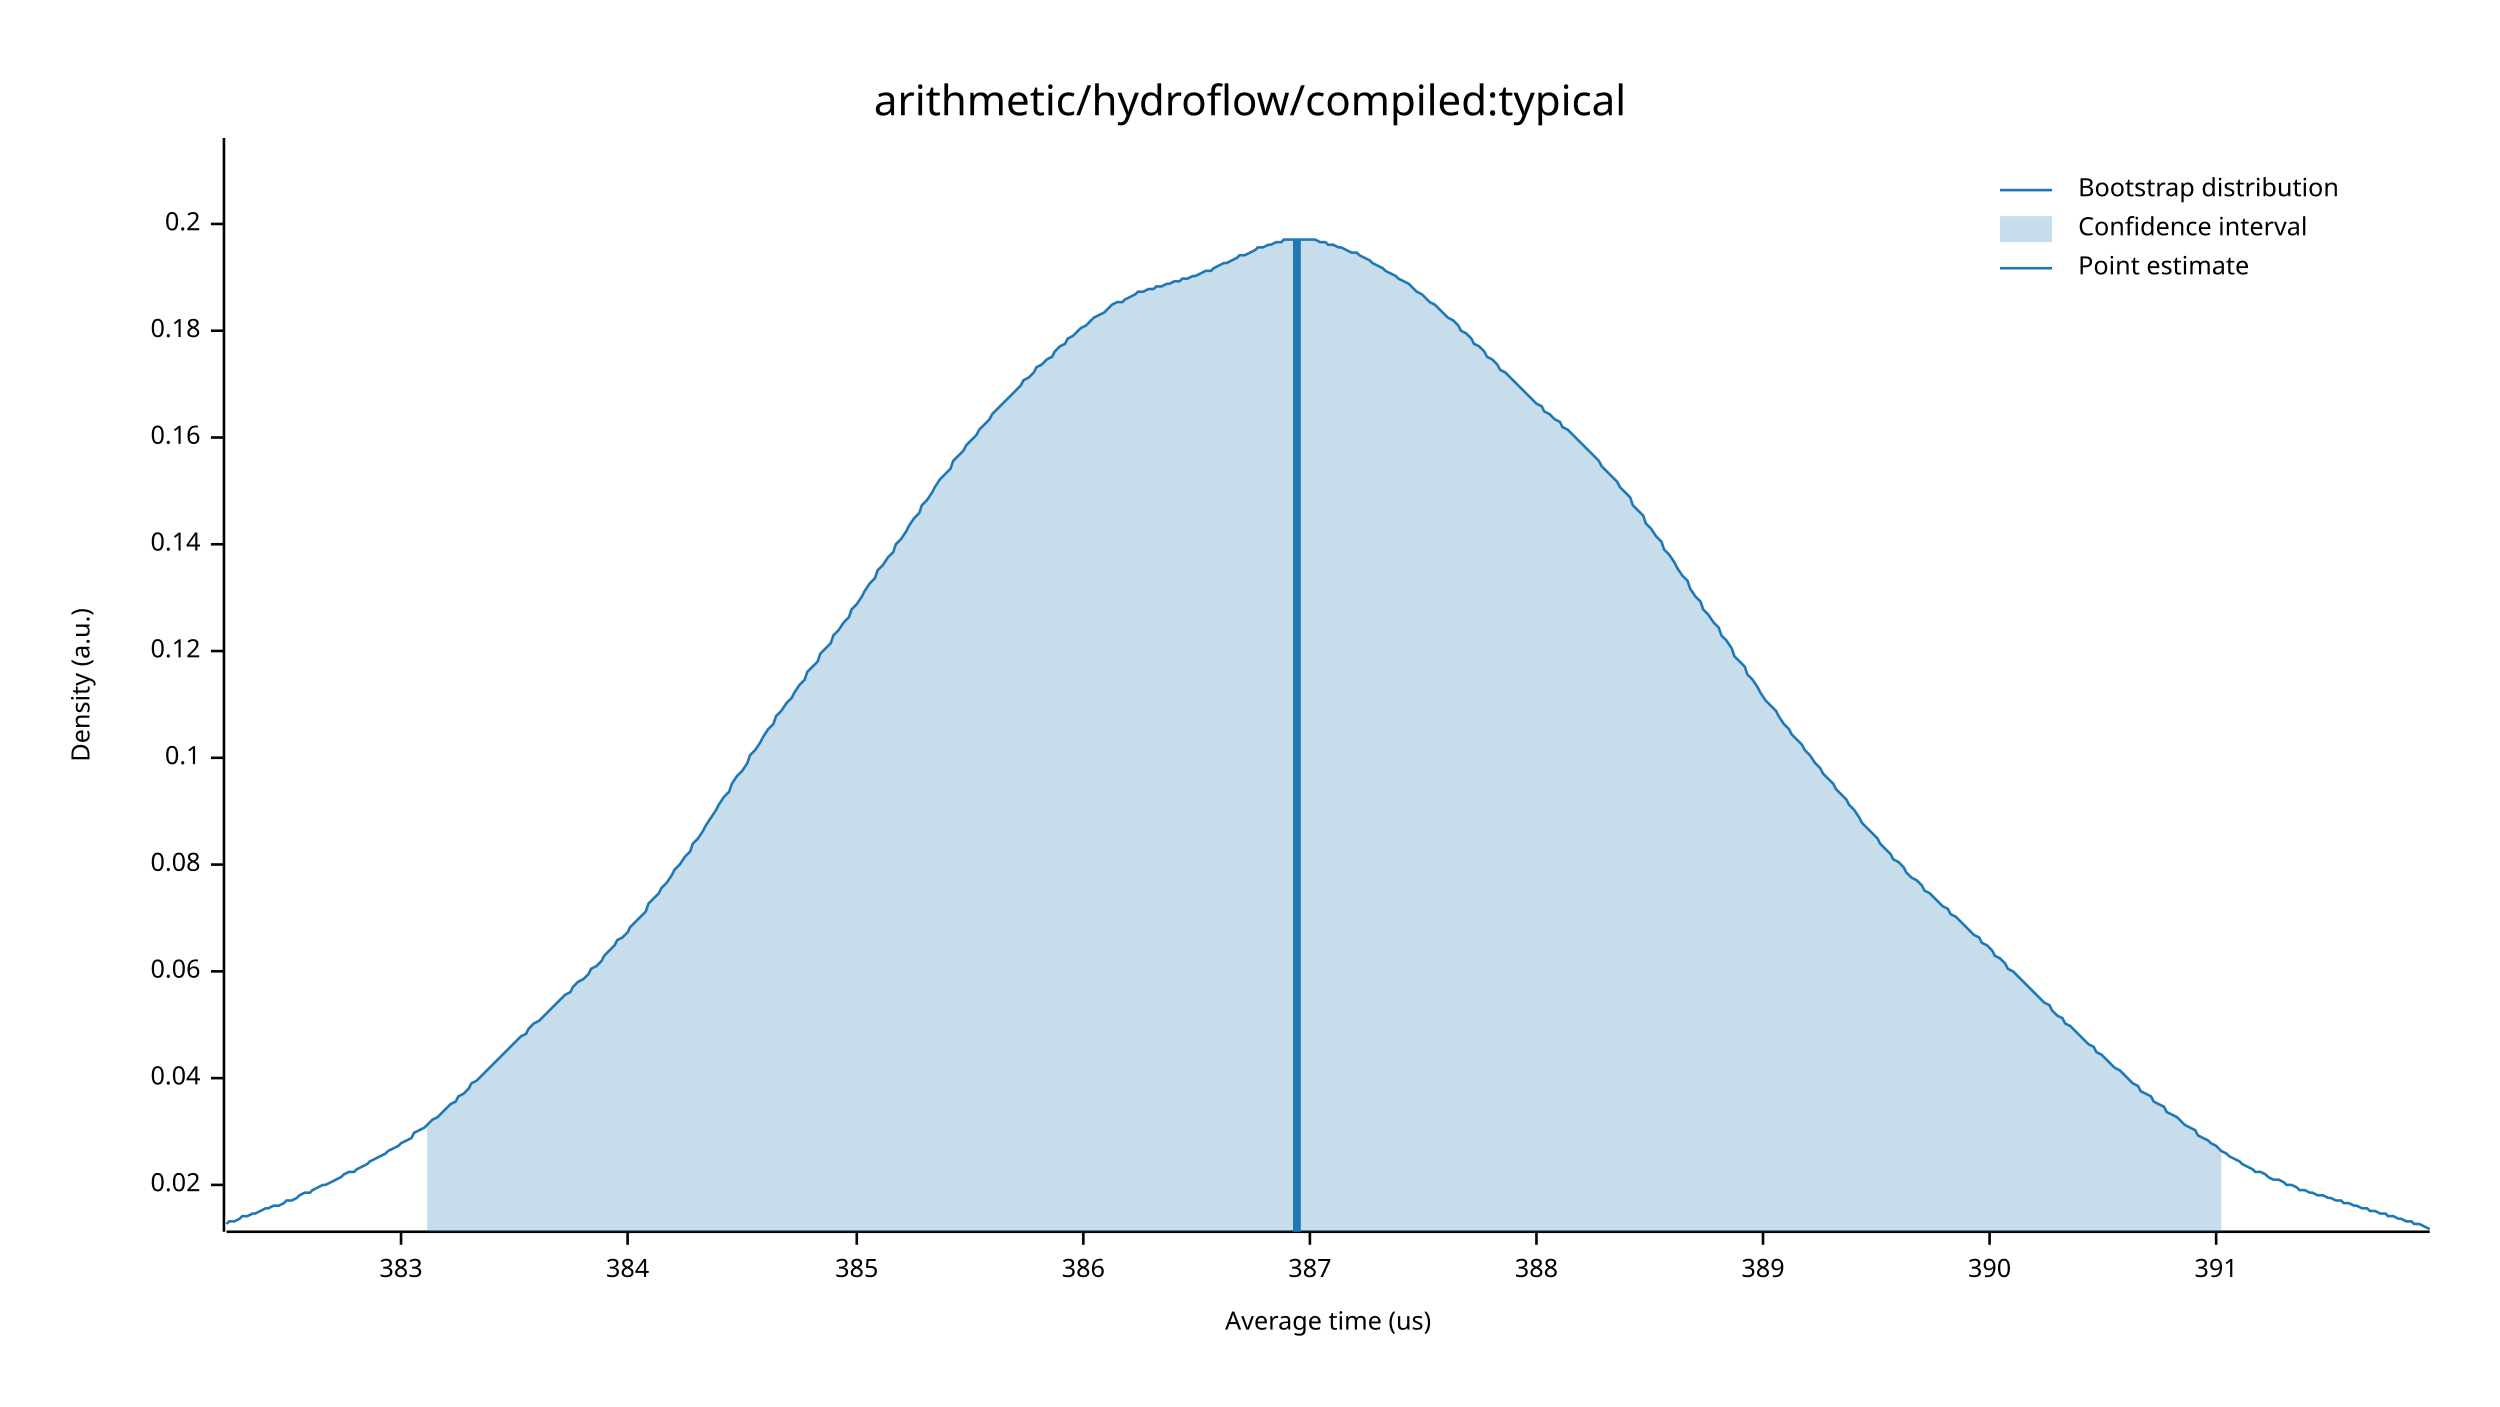
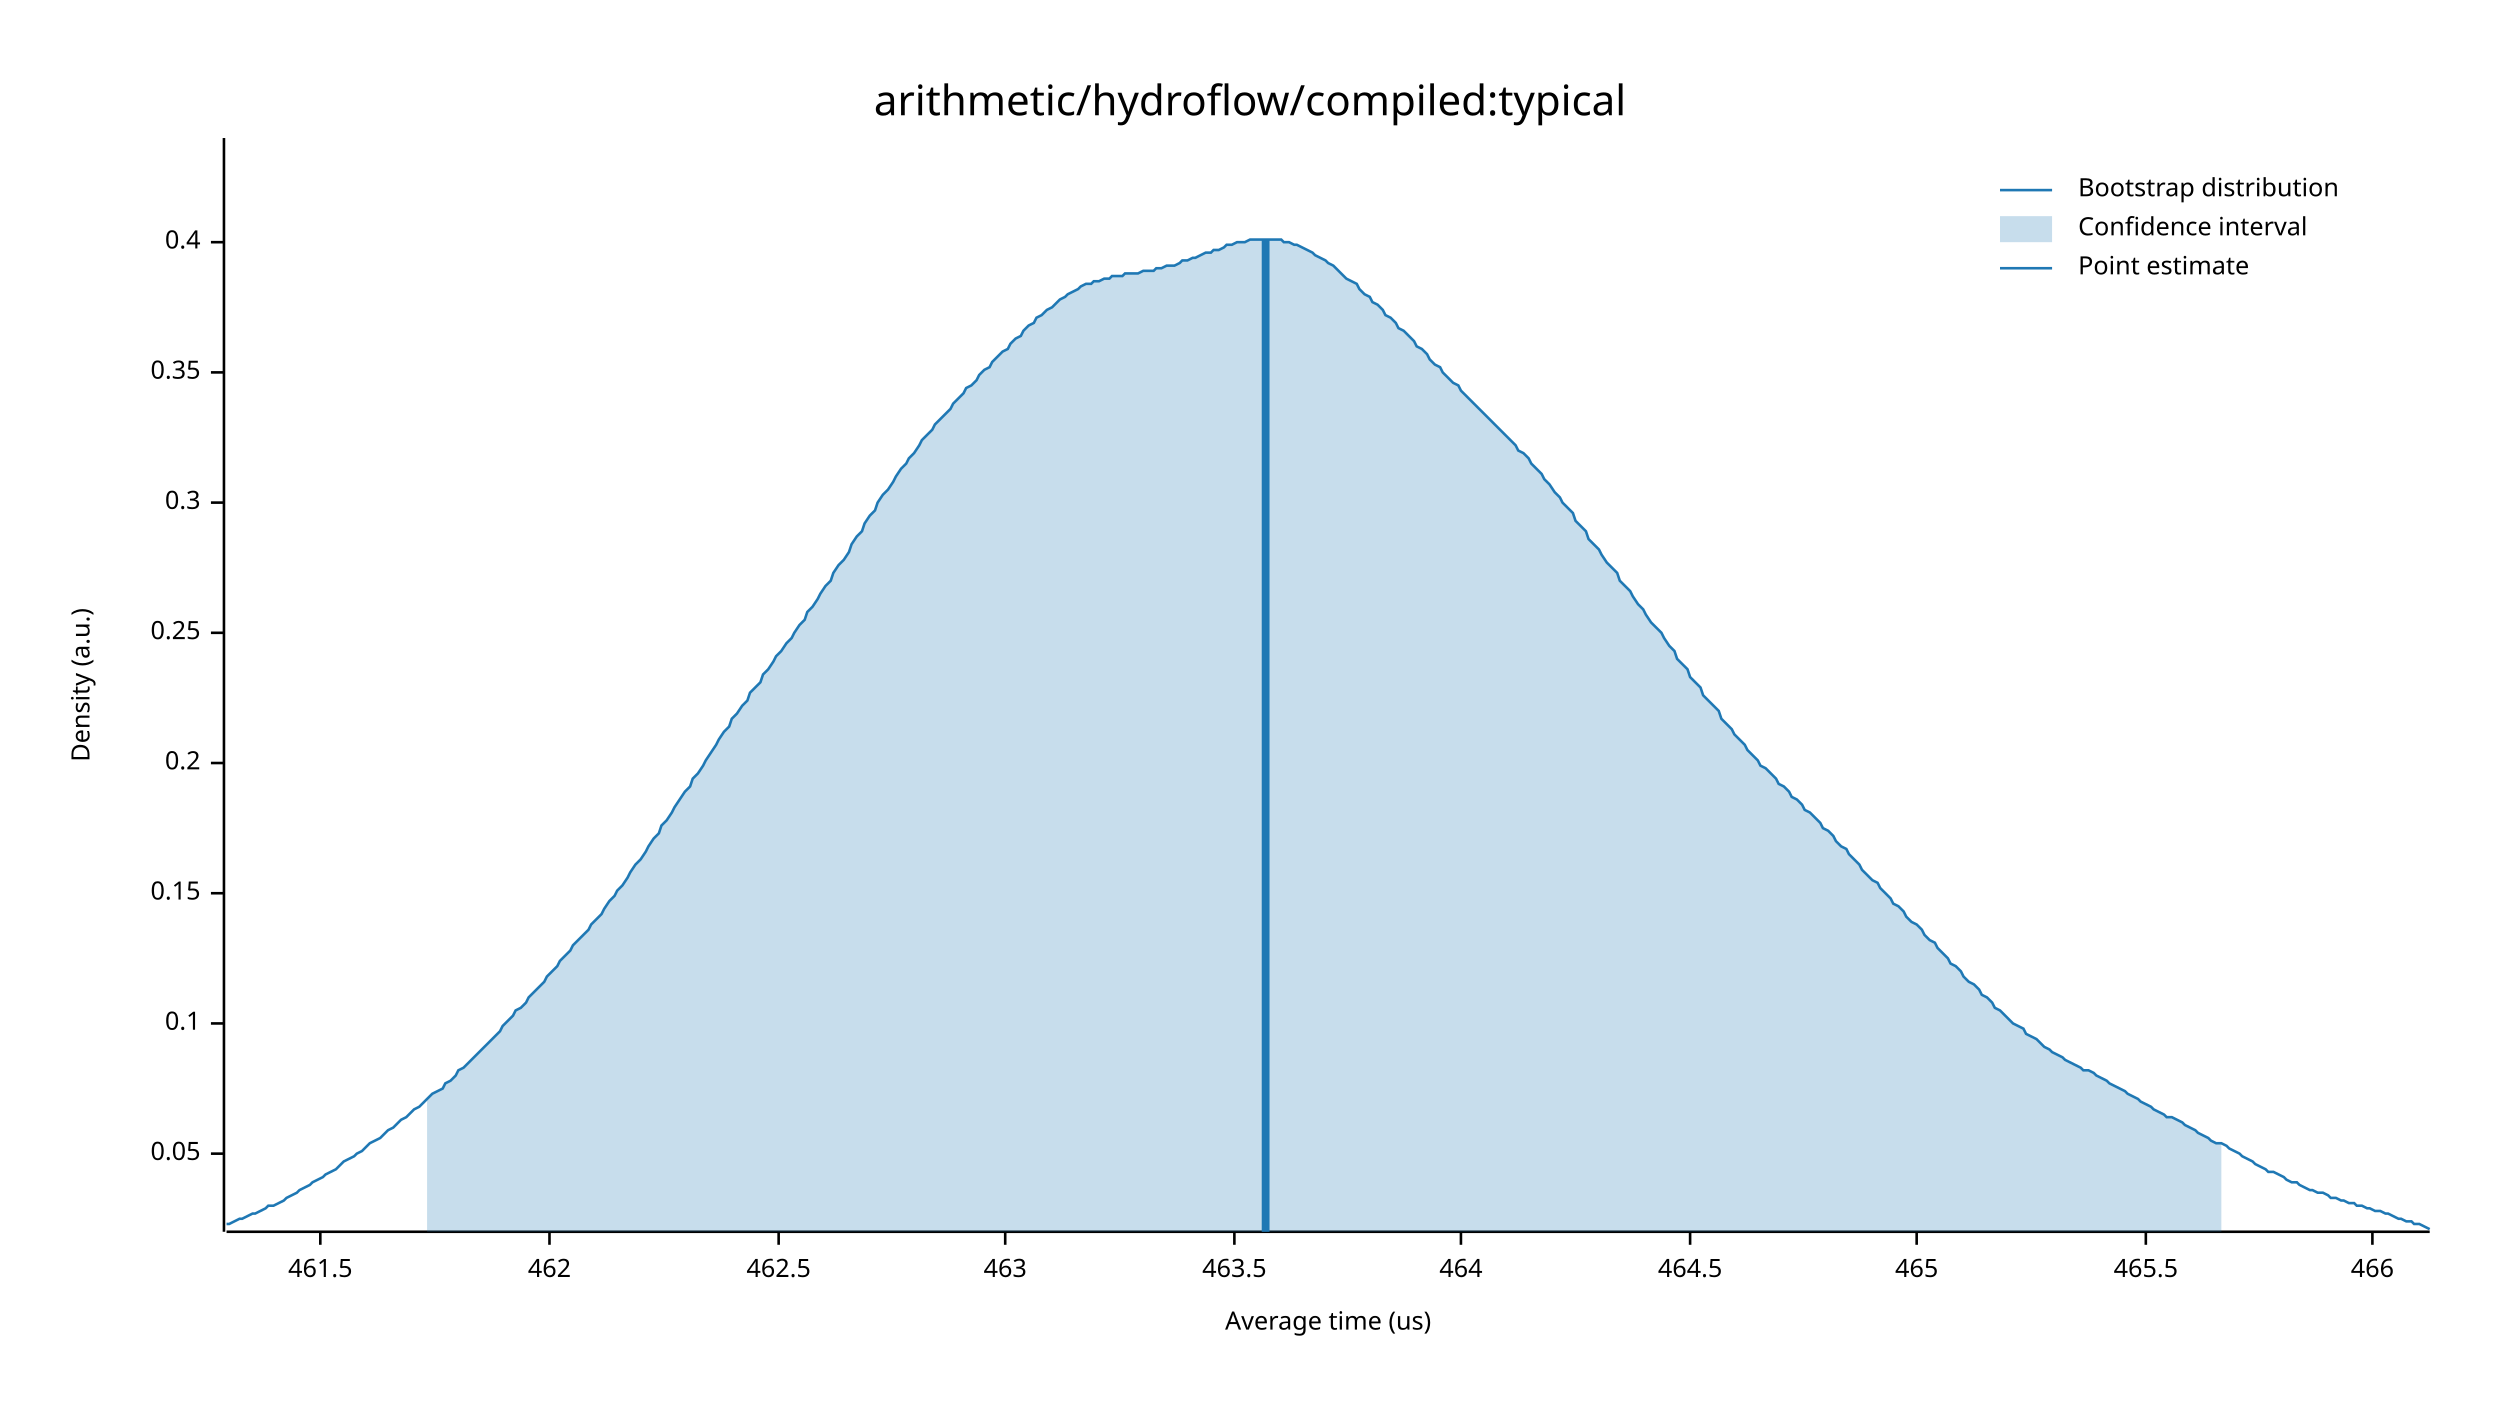
<svg xmlns="http://www.w3.org/2000/svg" width="960" height="540" viewBox="0 0 960 540">
  <text x="480" y="32" dy="0.76em" text-anchor="middle" font-family="sans-serif" font-size="16.129" opacity="1" fill="#000000">
arithmetic/hydroflow/compiled:typical
</text>
  <text x="27" y="263" dy="0.76em" text-anchor="middle" font-family="sans-serif" font-size="9.677" opacity="1" fill="#000000" transform="rotate(270, 27, 263)">
Density (a.u.)
</text>
  <text x="510" y="513" dy="-0.5ex" text-anchor="middle" font-family="sans-serif" font-size="9.677" opacity="1" fill="#000000">
Average time (us)
</text>
  <polyline fill="none" opacity="1" stroke="#000000" stroke-width="1" points="86,53 86,473 " />
-   <text x="77" y="455" dy="0.5ex" text-anchor="end" font-family="sans-serif" font-size="9.677" opacity="1" fill="#000000">
- 0.02
+   <text x="77" y="443" dy="0.5ex" text-anchor="end" font-family="sans-serif" font-size="9.677" opacity="1" fill="#000000">
+ 0.05
</text>
-   <polyline fill="none" opacity="1" stroke="#000000" stroke-width="1" points="81,455 86,455 " />
-   <text x="77" y="414" dy="0.5ex" text-anchor="end" font-family="sans-serif" font-size="9.677" opacity="1" fill="#000000">
- 0.04
- </text>
-   <polyline fill="none" opacity="1" stroke="#000000" stroke-width="1" points="81,414 86,414 " />
-   <text x="77" y="373" dy="0.5ex" text-anchor="end" font-family="sans-serif" font-size="9.677" opacity="1" fill="#000000">
- 0.06
- </text>
-   <polyline fill="none" opacity="1" stroke="#000000" stroke-width="1" points="81,373 86,373 " />
-   <text x="77" y="332" dy="0.5ex" text-anchor="end" font-family="sans-serif" font-size="9.677" opacity="1" fill="#000000">
- 0.08
- </text>
-   <polyline fill="none" opacity="1" stroke="#000000" stroke-width="1" points="81,332 86,332 " />
-   <text x="77" y="291" dy="0.5ex" text-anchor="end" font-family="sans-serif" font-size="9.677" opacity="1" fill="#000000">
+   <polyline fill="none" opacity="1" stroke="#000000" stroke-width="1" points="81,443 86,443 " />
+   <text x="77" y="393" dy="0.5ex" text-anchor="end" font-family="sans-serif" font-size="9.677" opacity="1" fill="#000000">
0.1
</text>
-   <polyline fill="none" opacity="1" stroke="#000000" stroke-width="1" points="81,291 86,291 " />
-   <text x="77" y="250" dy="0.5ex" text-anchor="end" font-family="sans-serif" font-size="9.677" opacity="1" fill="#000000">
- 0.12
+   <polyline fill="none" opacity="1" stroke="#000000" stroke-width="1" points="81,393 86,393 " />
+   <text x="77" y="343" dy="0.5ex" text-anchor="end" font-family="sans-serif" font-size="9.677" opacity="1" fill="#000000">
+ 0.15
</text>
-   <polyline fill="none" opacity="1" stroke="#000000" stroke-width="1" points="81,250 86,250 " />
-   <text x="77" y="209" dy="0.5ex" text-anchor="end" font-family="sans-serif" font-size="9.677" opacity="1" fill="#000000">
- 0.14
- </text>
-   <polyline fill="none" opacity="1" stroke="#000000" stroke-width="1" points="81,209 86,209 " />
-   <text x="77" y="168" dy="0.5ex" text-anchor="end" font-family="sans-serif" font-size="9.677" opacity="1" fill="#000000">
- 0.16
- </text>
-   <polyline fill="none" opacity="1" stroke="#000000" stroke-width="1" points="81,168 86,168 " />
-   <text x="77" y="127" dy="0.5ex" text-anchor="end" font-family="sans-serif" font-size="9.677" opacity="1" fill="#000000">
- 0.18
- </text>
-   <polyline fill="none" opacity="1" stroke="#000000" stroke-width="1" points="81,127 86,127 " />
-   <text x="77" y="86" dy="0.5ex" text-anchor="end" font-family="sans-serif" font-size="9.677" opacity="1" fill="#000000">
+   <polyline fill="none" opacity="1" stroke="#000000" stroke-width="1" points="81,343 86,343 " />
+   <text x="77" y="293" dy="0.5ex" text-anchor="end" font-family="sans-serif" font-size="9.677" opacity="1" fill="#000000">
0.2
</text>
-   <polyline fill="none" opacity="1" stroke="#000000" stroke-width="1" points="81,86 86,86 " />
+   <polyline fill="none" opacity="1" stroke="#000000" stroke-width="1" points="81,293 86,293 " />
+   <text x="77" y="243" dy="0.5ex" text-anchor="end" font-family="sans-serif" font-size="9.677" opacity="1" fill="#000000">
+ 0.25
+ </text>
+   <polyline fill="none" opacity="1" stroke="#000000" stroke-width="1" points="81,243 86,243 " />
+   <text x="77" y="193" dy="0.5ex" text-anchor="end" font-family="sans-serif" font-size="9.677" opacity="1" fill="#000000">
+ 0.3
+ </text>
+   <polyline fill="none" opacity="1" stroke="#000000" stroke-width="1" points="81,193 86,193 " />
+   <text x="77" y="143" dy="0.5ex" text-anchor="end" font-family="sans-serif" font-size="9.677" opacity="1" fill="#000000">
+ 0.35
+ </text>
+   <polyline fill="none" opacity="1" stroke="#000000" stroke-width="1" points="81,143 86,143 " />
+   <text x="77" y="93" dy="0.5ex" text-anchor="end" font-family="sans-serif" font-size="9.677" opacity="1" fill="#000000">
+ 0.4
+ </text>
+   <polyline fill="none" opacity="1" stroke="#000000" stroke-width="1" points="81,93 86,93 " />
  <polyline fill="none" opacity="1" stroke="#000000" stroke-width="1" points="87,473 933,473 " />
-   <text x="154" y="483" dy="0.76em" text-anchor="middle" font-family="sans-serif" font-size="9.677" opacity="1" fill="#000000">
- 383
+   <text x="123" y="483" dy="0.76em" text-anchor="middle" font-family="sans-serif" font-size="9.677" opacity="1" fill="#000000">
+ 461.5
</text>
-   <polyline fill="none" opacity="1" stroke="#000000" stroke-width="1" points="154,473 154,478 " />
-   <text x="241" y="483" dy="0.76em" text-anchor="middle" font-family="sans-serif" font-size="9.677" opacity="1" fill="#000000">
- 384
+   <polyline fill="none" opacity="1" stroke="#000000" stroke-width="1" points="123,473 123,478 " />
+   <text x="211" y="483" dy="0.76em" text-anchor="middle" font-family="sans-serif" font-size="9.677" opacity="1" fill="#000000">
+ 462
</text>
-   <polyline fill="none" opacity="1" stroke="#000000" stroke-width="1" points="241,473 241,478 " />
-   <text x="329" y="483" dy="0.76em" text-anchor="middle" font-family="sans-serif" font-size="9.677" opacity="1" fill="#000000">
- 385
+   <polyline fill="none" opacity="1" stroke="#000000" stroke-width="1" points="211,473 211,478 " />
+   <text x="299" y="483" dy="0.76em" text-anchor="middle" font-family="sans-serif" font-size="9.677" opacity="1" fill="#000000">
+ 462.5
</text>
-   <polyline fill="none" opacity="1" stroke="#000000" stroke-width="1" points="329,473 329,478 " />
-   <text x="416" y="483" dy="0.76em" text-anchor="middle" font-family="sans-serif" font-size="9.677" opacity="1" fill="#000000">
- 386
+   <polyline fill="none" opacity="1" stroke="#000000" stroke-width="1" points="299,473 299,478 " />
+   <text x="386" y="483" dy="0.76em" text-anchor="middle" font-family="sans-serif" font-size="9.677" opacity="1" fill="#000000">
+ 463
</text>
-   <polyline fill="none" opacity="1" stroke="#000000" stroke-width="1" points="416,473 416,478 " />
-   <text x="503" y="483" dy="0.76em" text-anchor="middle" font-family="sans-serif" font-size="9.677" opacity="1" fill="#000000">
- 387
+   <polyline fill="none" opacity="1" stroke="#000000" stroke-width="1" points="386,473 386,478 " />
+   <text x="474" y="483" dy="0.76em" text-anchor="middle" font-family="sans-serif" font-size="9.677" opacity="1" fill="#000000">
+ 463.5
</text>
-   <polyline fill="none" opacity="1" stroke="#000000" stroke-width="1" points="503,473 503,478 " />
-   <text x="590" y="483" dy="0.76em" text-anchor="middle" font-family="sans-serif" font-size="9.677" opacity="1" fill="#000000">
- 388
+   <polyline fill="none" opacity="1" stroke="#000000" stroke-width="1" points="474,473 474,478 " />
+   <text x="561" y="483" dy="0.76em" text-anchor="middle" font-family="sans-serif" font-size="9.677" opacity="1" fill="#000000">
+ 464
</text>
-   <polyline fill="none" opacity="1" stroke="#000000" stroke-width="1" points="590,473 590,478 " />
-   <text x="677" y="483" dy="0.76em" text-anchor="middle" font-family="sans-serif" font-size="9.677" opacity="1" fill="#000000">
- 389
+   <polyline fill="none" opacity="1" stroke="#000000" stroke-width="1" points="561,473 561,478 " />
+   <text x="649" y="483" dy="0.76em" text-anchor="middle" font-family="sans-serif" font-size="9.677" opacity="1" fill="#000000">
+ 464.5
</text>
-   <polyline fill="none" opacity="1" stroke="#000000" stroke-width="1" points="677,473 677,478 " />
-   <text x="764" y="483" dy="0.76em" text-anchor="middle" font-family="sans-serif" font-size="9.677" opacity="1" fill="#000000">
- 390
+   <polyline fill="none" opacity="1" stroke="#000000" stroke-width="1" points="649,473 649,478 " />
+   <text x="736" y="483" dy="0.76em" text-anchor="middle" font-family="sans-serif" font-size="9.677" opacity="1" fill="#000000">
+ 465
</text>
-   <polyline fill="none" opacity="1" stroke="#000000" stroke-width="1" points="764,473 764,478 " />
-   <text x="851" y="483" dy="0.76em" text-anchor="middle" font-family="sans-serif" font-size="9.677" opacity="1" fill="#000000">
- 391
+   <polyline fill="none" opacity="1" stroke="#000000" stroke-width="1" points="736,473 736,478 " />
+   <text x="824" y="483" dy="0.76em" text-anchor="middle" font-family="sans-serif" font-size="9.677" opacity="1" fill="#000000">
+ 465.5
</text>
-   <polyline fill="none" opacity="1" stroke="#000000" stroke-width="1" points="851,473 851,478 " />
-   <polyline fill="none" opacity="1" stroke="#1F78B4" stroke-width="1" points="87,470 88,469 90,469 92,468 93,467 95,467 97,466 98,466 100,465 102,464 103,464 105,463 107,463 109,462 110,461 112,461 114,460 115,459 117,458 119,458 120,457 122,456 124,455 125,455 127,454 129,453 131,452 132,451 134,450 136,450 137,449 139,448 141,447 142,446 144,445 146,444 148,443 149,442 151,441 153,440 154,439 156,438 158,437 159,435 161,434 163,433 164,432 166,430 168,429 170,427 171,426 173,424 175,423 176,421 178,420 180,418 181,416 183,415 185,413 187,411 188,410 190,408 192,406 193,405 195,403 197,401 198,400 200,398 202,397 203,395 205,393 207,392 209,390 210,389 212,387 214,385 215,384 217,382 219,381 220,379 222,377 224,376 226,374 227,372 229,371 231,369 232,367 234,365 236,363 237,361 239,360 241,358 242,356 244,354 246,352 248,350 249,347 251,345 253,343 254,341 256,339 258,336 259,334 261,332 263,329 265,327 266,324 268,322 270,319 271,317 273,314 275,311 276,309 278,306 280,304 281,301 283,298 285,296 287,293 288,290 290,288 292,285 293,283 295,280 297,278 298,275 300,273 302,270 304,268 305,266 307,263 309,261 310,258 312,256 314,254 315,251 317,249 319,247 320,244 322,242 324,239 326,237 327,234 329,232 331,229 332,227 334,224 336,222 337,219 339,217 341,214 343,212 344,209 346,207 348,204 349,202 351,199 353,197 354,194 356,192 358,189 359,187 361,184 363,182 365,180 366,177 368,175 370,173 371,171 373,169 375,167 376,165 378,163 380,161 381,159 383,157 385,155 387,153 388,152 390,150 392,148 393,146 395,145 397,143 398,141 400,140 402,138 404,137 405,135 407,133 409,132 410,130 412,129 414,127 415,126 417,125 419,123 420,122 422,121 424,120 426,118 427,117 429,116 431,116 432,115 434,114 436,113 437,112 439,112 441,111 443,111 444,110 446,110 448,109 449,109 451,108 453,108 454,107 456,107 458,106 459,106 461,105 463,104 465,104 466,103 468,102 470,101 471,101 473,100 475,99 476,98 478,98 480,97 482,96 483,95 485,95 487,94 488,94 490,93 492,93 493,92 495,92 497,92 498,92 500,92 502,92 504,92 505,92 507,93 509,93 510,94 512,94 514,95 515,95 517,96 519,97 521,97 522,98 524,99 526,100 527,101 529,102 531,103 532,104 534,105 536,106 537,107 539,108 541,109 543,111 544,112 546,113 548,115 549,116 551,117 553,119 554,120 556,122 558,123 560,125 561,127 563,128 565,130 566,132 568,133 570,135 571,137 573,138 575,140 576,142 578,143 580,145 582,147 583,148 585,150 587,152 588,153 590,155 592,156 593,158 595,159 597,161 599,162 600,164 602,165 604,167 605,168 607,170 609,172 610,173 612,175 614,177 615,179 617,181 619,183 621,185 622,187 624,189 626,191 627,194 629,196 631,198 632,201 634,203 636,206 638,208 639,211 641,213 643,216 644,218 646,221 648,223 649,226 651,229 653,231 654,234 656,236 658,239 660,241 661,244 663,246 665,249 666,252 668,254 670,256 671,259 673,261 675,264 676,266 678,269 680,271 682,273 683,275 685,278 687,280 688,282 690,284 692,286 693,288 695,290 697,293 699,295 700,297 702,299 704,301 705,303 707,305 709,307 710,309 712,311 714,314 715,316 717,318 719,320 721,322 722,324 724,326 726,328 727,330 729,331 731,333 732,335 734,337 736,338 738,340 739,342 741,343 743,345 744,346 746,348 748,349 749,351 751,352 753,354 754,355 756,357 758,359 760,360 761,362 763,363 765,365 766,367 768,368 770,370 771,372 773,373 775,375 777,377 778,378 780,380 782,382 783,383 785,385 787,386 788,388 790,390 792,391 793,393 795,394 797,396 799,398 800,399 802,401 804,402 805,404 807,405 809,407 810,408 812,410 814,411 816,413 817,414 819,416 821,417 822,419 824,420 826,421 827,423 829,424 831,425 832,427 834,428 836,429 838,431 839,432 841,433 843,434 844,436 846,437 848,438 849,439 851,440 853,442 855,443 856,444 858,445 860,446 861,447 863,448 865,449 866,450 868,450 870,451 871,452 873,453 875,453 877,454 878,455 880,455 882,456 883,457 885,457 887,458 888,458 890,459 892,459 894,460 895,460 897,461 899,461 900,462 902,462 904,463 905,463 907,464 909,464 910,465 912,465 914,466 916,466 917,467 919,467 921,468 922,468 924,469 926,469 927,470 929,470 931,471 933,472 " />
-   <polygon opacity="0.25" fill="#1F78B4" points="164,432 166,430 168,429 170,427 171,426 173,424 175,423 176,421 178,420 180,418 181,416 183,415 185,413 187,411 188,410 190,408 192,406 193,405 195,403 197,401 198,400 200,398 202,397 203,395 205,393 207,392 209,390 210,389 212,387 214,385 215,384 217,382 219,381 220,379 222,377 224,376 226,374 227,372 229,371 231,369 232,367 234,365 236,363 237,361 239,360 241,358 242,356 244,354 246,352 248,350 249,347 251,345 253,343 254,341 256,339 258,336 259,334 261,332 263,329 265,327 266,324 268,322 270,319 271,317 273,314 275,311 276,309 278,306 280,304 281,301 283,298 285,296 287,293 288,290 290,288 292,285 293,283 295,280 297,278 298,275 300,273 302,270 304,268 305,266 307,263 309,261 310,258 312,256 314,254 315,251 317,249 319,247 320,244 322,242 324,239 326,237 327,234 329,232 331,229 332,227 334,224 336,222 337,219 339,217 341,214 343,212 344,209 346,207 348,204 349,202 351,199 353,197 354,194 356,192 358,189 359,187 361,184 363,182 365,180 366,177 368,175 370,173 371,171 373,169 375,167 376,165 378,163 380,161 381,159 383,157 385,155 387,153 388,152 390,150 392,148 393,146 395,145 397,143 398,141 400,140 402,138 404,137 405,135 407,133 409,132 410,130 412,129 414,127 415,126 417,125 419,123 420,122 422,121 424,120 426,118 427,117 429,116 431,116 432,115 434,114 436,113 437,112 439,112 441,111 443,111 444,110 446,110 448,109 449,109 451,108 453,108 454,107 456,107 458,106 459,106 461,105 463,104 465,104 466,103 468,102 470,101 471,101 473,100 475,99 476,98 478,98 480,97 482,96 483,95 485,95 487,94 488,94 490,93 492,93 493,92 495,92 497,92 498,92 500,92 502,92 504,92 505,92 507,93 509,93 510,94 512,94 514,95 515,95 517,96 519,97 521,97 522,98 524,99 526,100 527,101 529,102 531,103 532,104 534,105 536,106 537,107 539,108 541,109 543,111 544,112 546,113 548,115 549,116 551,117 553,119 554,120 556,122 558,123 560,125 561,127 563,128 565,130 566,132 568,133 570,135 571,137 573,138 575,140 576,142 578,143 580,145 582,147 583,148 585,150 587,152 588,153 590,155 592,156 593,158 595,159 597,161 599,162 600,164 602,165 604,167 605,168 607,170 609,172 610,173 612,175 614,177 615,179 617,181 619,183 621,185 622,187 624,189 626,191 627,194 629,196 631,198 632,201 634,203 636,206 638,208 639,211 641,213 643,216 644,218 646,221 648,223 649,226 651,229 653,231 654,234 656,236 658,239 660,241 661,244 663,246 665,249 666,252 668,254 670,256 671,259 673,261 675,264 676,266 678,269 680,271 682,273 683,275 685,278 687,280 688,282 690,284 692,286 693,288 695,290 697,293 699,295 700,297 702,299 704,301 705,303 707,305 709,307 710,309 712,311 714,314 715,316 717,318 719,320 721,322 722,324 724,326 726,328 727,330 729,331 731,333 732,335 734,337 736,338 738,340 739,342 741,343 743,345 744,346 746,348 748,349 749,351 751,352 753,354 754,355 756,357 758,359 760,360 761,362 763,363 765,365 766,367 768,368 770,370 771,372 773,373 775,375 777,377 778,378 780,380 782,382 783,383 785,385 787,386 788,388 790,390 792,391 793,393 795,394 797,396 799,398 800,399 802,401 804,402 805,404 807,405 809,407 810,408 812,410 814,411 816,413 817,414 819,416 821,417 822,419 824,420 826,421 827,423 829,424 831,425 832,427 834,428 836,429 838,431 839,432 841,433 843,434 844,436 846,437 848,438 849,439 851,440 853,442 853,473 164,473 " />
-   <polyline fill="none" opacity="1" stroke="#1F78B4" stroke-width="3" points="498,473 498,92 " />
+   <polyline fill="none" opacity="1" stroke="#000000" stroke-width="1" points="824,473 824,478 " />
+   <text x="911" y="483" dy="0.76em" text-anchor="middle" font-family="sans-serif" font-size="9.677" opacity="1" fill="#000000">
+ 466
+ </text>
+   <polyline fill="none" opacity="1" stroke="#000000" stroke-width="1" points="911,473 911,478 " />
+   <polyline fill="none" opacity="1" stroke="#1F78B4" stroke-width="1" points="87,470 88,470 90,469 92,468 93,468 95,467 97,466 98,466 100,465 102,464 103,463 105,463 107,462 109,461 110,460 112,459 114,458 115,457 117,456 119,455 120,454 122,453 124,452 125,451 127,450 129,449 131,447 132,446 134,445 136,444 137,443 139,442 141,440 142,439 144,438 146,437 148,435 149,434 151,433 153,431 154,430 156,429 158,427 159,426 161,425 163,423 164,422 166,420 168,419 170,418 171,416 173,415 175,413 176,411 178,410 180,408 181,407 183,405 185,403 187,401 188,400 190,398 192,396 193,394 195,392 197,390 198,388 200,387 202,385 203,383 205,381 207,379 209,377 210,375 212,373 214,371 215,369 217,367 219,365 220,363 222,361 224,359 226,357 227,355 229,353 231,351 232,349 234,346 236,344 237,342 239,340 241,337 242,335 244,332 246,330 248,327 249,325 251,322 253,320 254,317 256,315 258,312 259,310 261,307 263,304 265,302 266,299 268,297 270,294 271,292 273,289 275,286 276,284 278,281 280,279 281,276 283,274 285,271 287,269 288,266 290,264 292,262 293,259 295,257 297,254 298,252 300,250 302,247 304,245 305,243 307,240 309,238 310,235 312,233 314,230 315,228 317,225 319,223 320,220 322,217 324,215 326,212 327,209 329,206 331,204 332,201 334,198 336,196 337,193 339,190 341,188 343,185 344,183 346,180 348,178 349,176 351,174 353,171 354,169 356,167 358,165 359,163 361,161 363,159 365,157 366,155 368,153 370,151 371,149 373,148 375,146 376,144 378,142 380,141 381,139 383,137 385,135 387,134 388,132 390,130 392,129 393,127 395,125 397,124 398,122 400,121 402,119 404,118 405,117 407,115 409,114 410,113 412,112 414,111 415,110 417,109 419,109 420,108 422,108 424,107 426,107 427,106 429,106 431,106 432,105 434,105 436,105 437,105 439,104 441,104 443,104 444,103 446,103 448,102 449,102 451,102 453,101 454,100 456,100 458,99 459,99 461,98 463,97 465,97 466,96 468,96 470,95 471,94 473,94 475,93 476,93 478,93 480,92 482,92 483,92 485,92 487,92 488,92 490,92 492,92 493,93 495,93 497,94 498,94 500,95 502,96 504,97 505,98 507,99 509,100 510,101 512,102 514,104 515,105 517,107 519,108 521,109 522,111 524,113 526,114 527,116 529,117 531,119 532,121 534,122 536,124 537,126 539,127 541,129 543,131 544,133 546,134 548,136 549,138 551,140 553,141 554,143 556,145 558,147 560,148 561,150 563,152 565,154 566,155 568,157 570,159 571,160 573,162 575,164 576,165 578,167 580,169 582,171 583,173 585,174 587,176 588,178 590,180 592,182 593,184 595,186 597,189 599,191 600,193 602,195 604,197 605,200 607,202 609,204 610,207 612,209 614,211 615,213 617,216 619,218 621,220 622,223 624,225 626,227 627,229 629,232 631,234 632,236 634,239 636,241 638,243 639,245 641,248 643,250 644,253 646,255 648,257 649,260 651,262 653,264 654,267 656,269 658,271 660,273 661,276 663,278 665,280 666,282 668,284 670,286 671,288 673,290 675,292 676,294 678,295 680,297 682,299 683,301 685,302 687,304 688,306 690,307 692,309 693,311 695,312 697,314 699,316 700,318 702,319 704,321 705,323 707,325 709,326 710,328 712,330 714,332 715,334 717,336 719,338 721,339 722,341 724,343 726,345 727,347 729,348 731,350 732,352 734,354 736,355 738,357 739,359 741,361 743,362 744,364 746,366 748,368 749,370 751,371 753,373 754,375 756,377 758,378 760,380 761,382 763,383 765,385 766,387 768,388 770,390 771,391 773,393 775,394 777,395 778,397 780,398 782,399 783,400 785,402 787,403 788,404 790,405 792,406 793,407 795,408 797,409 799,410 800,411 802,411 804,412 805,413 807,414 809,415 810,416 812,417 814,418 816,419 817,420 819,421 821,422 822,423 824,424 826,425 827,426 829,427 831,428 832,429 834,429 836,430 838,431 839,432 841,433 843,434 844,435 846,436 848,437 849,438 851,439 853,439 855,440 856,441 858,442 860,443 861,444 863,445 865,446 866,447 868,448 870,449 871,450 873,450 875,451 877,452 878,453 880,454 882,454 883,455 885,456 887,457 888,457 890,458 892,458 894,459 895,460 897,460 899,461 900,461 902,462 904,462 905,463 907,463 909,464 910,464 912,465 914,465 916,466 917,466 919,467 921,468 922,468 924,469 926,469 927,470 929,470 931,471 933,472 " />
+   <polygon opacity="0.25" fill="#1F78B4" points="164,422 166,420 168,419 170,418 171,416 173,415 175,413 176,411 178,410 180,408 181,407 183,405 185,403 187,401 188,400 190,398 192,396 193,394 195,392 197,390 198,388 200,387 202,385 203,383 205,381 207,379 209,377 210,375 212,373 214,371 215,369 217,367 219,365 220,363 222,361 224,359 226,357 227,355 229,353 231,351 232,349 234,346 236,344 237,342 239,340 241,337 242,335 244,332 246,330 248,327 249,325 251,322 253,320 254,317 256,315 258,312 259,310 261,307 263,304 265,302 266,299 268,297 270,294 271,292 273,289 275,286 276,284 278,281 280,279 281,276 283,274 285,271 287,269 288,266 290,264 292,262 293,259 295,257 297,254 298,252 300,250 302,247 304,245 305,243 307,240 309,238 310,235 312,233 314,230 315,228 317,225 319,223 320,220 322,217 324,215 326,212 327,209 329,206 331,204 332,201 334,198 336,196 337,193 339,190 341,188 343,185 344,183 346,180 348,178 349,176 351,174 353,171 354,169 356,167 358,165 359,163 361,161 363,159 365,157 366,155 368,153 370,151 371,149 373,148 375,146 376,144 378,142 380,141 381,139 383,137 385,135 387,134 388,132 390,130 392,129 393,127 395,125 397,124 398,122 400,121 402,119 404,118 405,117 407,115 409,114 410,113 412,112 414,111 415,110 417,109 419,109 420,108 422,108 424,107 426,107 427,106 429,106 431,106 432,105 434,105 436,105 437,105 439,104 441,104 443,104 444,103 446,103 448,102 449,102 451,102 453,101 454,100 456,100 458,99 459,99 461,98 463,97 465,97 466,96 468,96 470,95 471,94 473,94 475,93 476,93 478,93 480,92 482,92 483,92 485,92 487,92 488,92 490,92 492,92 493,93 495,93 497,94 498,94 500,95 502,96 504,97 505,98 507,99 509,100 510,101 512,102 514,104 515,105 517,107 519,108 521,109 522,111 524,113 526,114 527,116 529,117 531,119 532,121 534,122 536,124 537,126 539,127 541,129 543,131 544,133 546,134 548,136 549,138 551,140 553,141 554,143 556,145 558,147 560,148 561,150 563,152 565,154 566,155 568,157 570,159 571,160 573,162 575,164 576,165 578,167 580,169 582,171 583,173 585,174 587,176 588,178 590,180 592,182 593,184 595,186 597,189 599,191 600,193 602,195 604,197 605,200 607,202 609,204 610,207 612,209 614,211 615,213 617,216 619,218 621,220 622,223 624,225 626,227 627,229 629,232 631,234 632,236 634,239 636,241 638,243 639,245 641,248 643,250 644,253 646,255 648,257 649,260 651,262 653,264 654,267 656,269 658,271 660,273 661,276 663,278 665,280 666,282 668,284 670,286 671,288 673,290 675,292 676,294 678,295 680,297 682,299 683,301 685,302 687,304 688,306 690,307 692,309 693,311 695,312 697,314 699,316 700,318 702,319 704,321 705,323 707,325 709,326 710,328 712,330 714,332 715,334 717,336 719,338 721,339 722,341 724,343 726,345 727,347 729,348 731,350 732,352 734,354 736,355 738,357 739,359 741,361 743,362 744,364 746,366 748,368 749,370 751,371 753,373 754,375 756,377 758,378 760,380 761,382 763,383 765,385 766,387 768,388 770,390 771,391 773,393 775,394 777,395 778,397 780,398 782,399 783,400 785,402 787,403 788,404 790,405 792,406 793,407 795,408 797,409 799,410 800,411 802,411 804,412 805,413 807,414 809,415 810,416 812,417 814,418 816,419 817,420 819,421 821,422 822,423 824,424 826,425 827,426 829,427 831,428 832,429 834,429 836,430 838,431 839,432 841,433 843,434 844,435 846,436 848,437 849,438 851,439 853,439 853,473 164,473 " />
+   <polyline fill="none" opacity="1" stroke="#1F78B4" stroke-width="3" points="486,473 486,92 " />
  <text x="798" y="68" dy="0.76em" text-anchor="start" font-family="sans-serif" font-size="9.677" opacity="1" fill="#000000">
Bootstrap distribution
</text>
  <text x="798" y="83" dy="0.76em" text-anchor="start" font-family="sans-serif" font-size="9.677" opacity="1" fill="#000000">
Confidence interval
</text>
  <text x="798" y="98" dy="0.76em" text-anchor="start" font-family="sans-serif" font-size="9.677" opacity="1" fill="#000000">
Point estimate
</text>
  <polyline fill="none" opacity="1" stroke="#1F78B4" stroke-width="1" points="768,73 788,73 " />
  <rect x="768" y="83" width="20" height="10" opacity="0.25" fill="#1F78B4" stroke="none" />
  <polyline fill="none" opacity="1" stroke="#1F78B4" stroke-width="1" points="768,103 788,103 " />
</svg>
